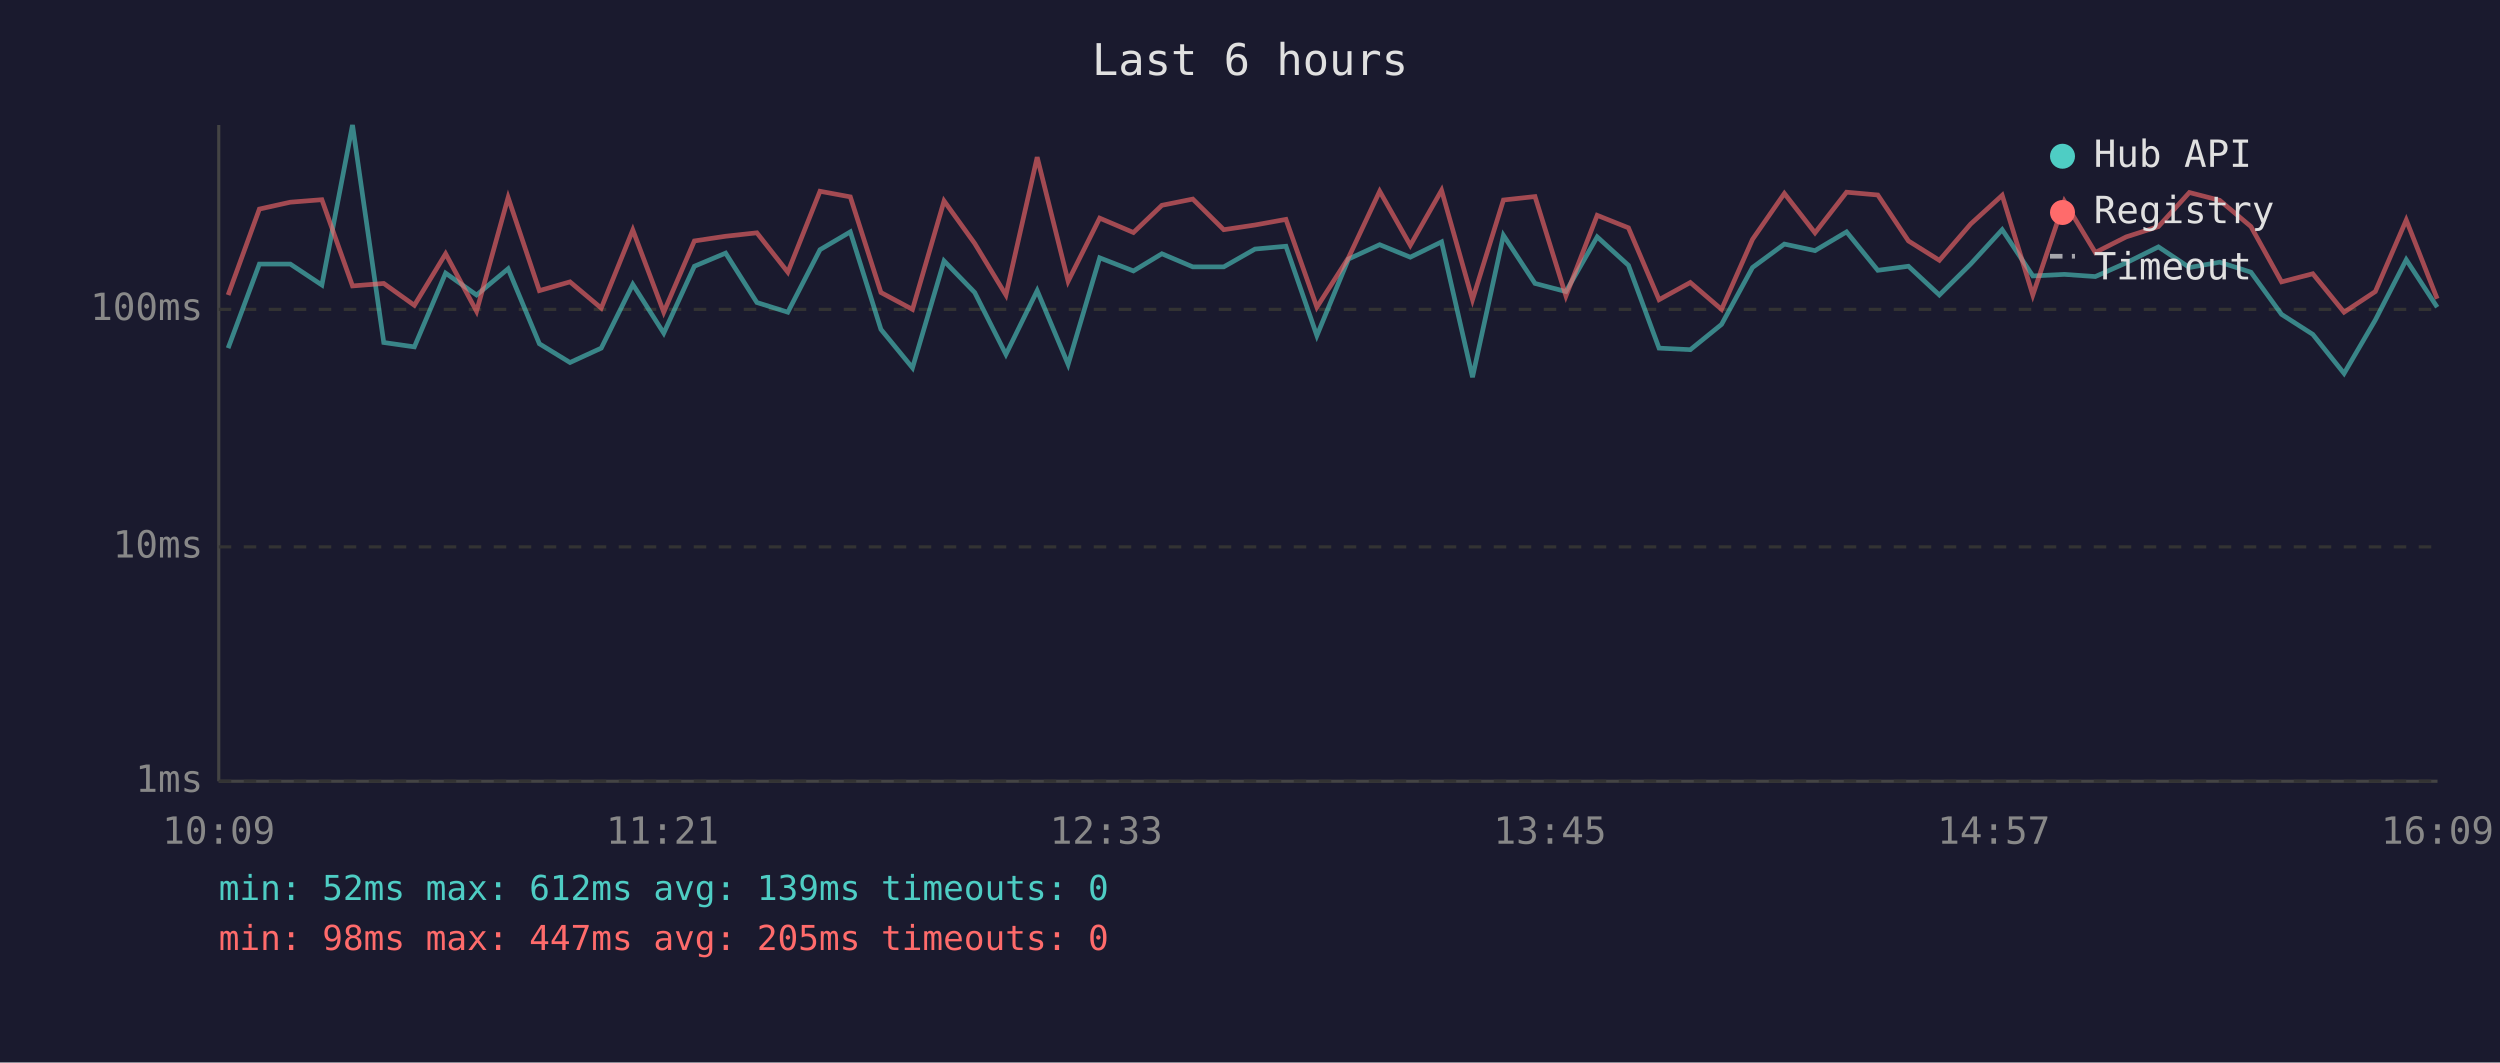
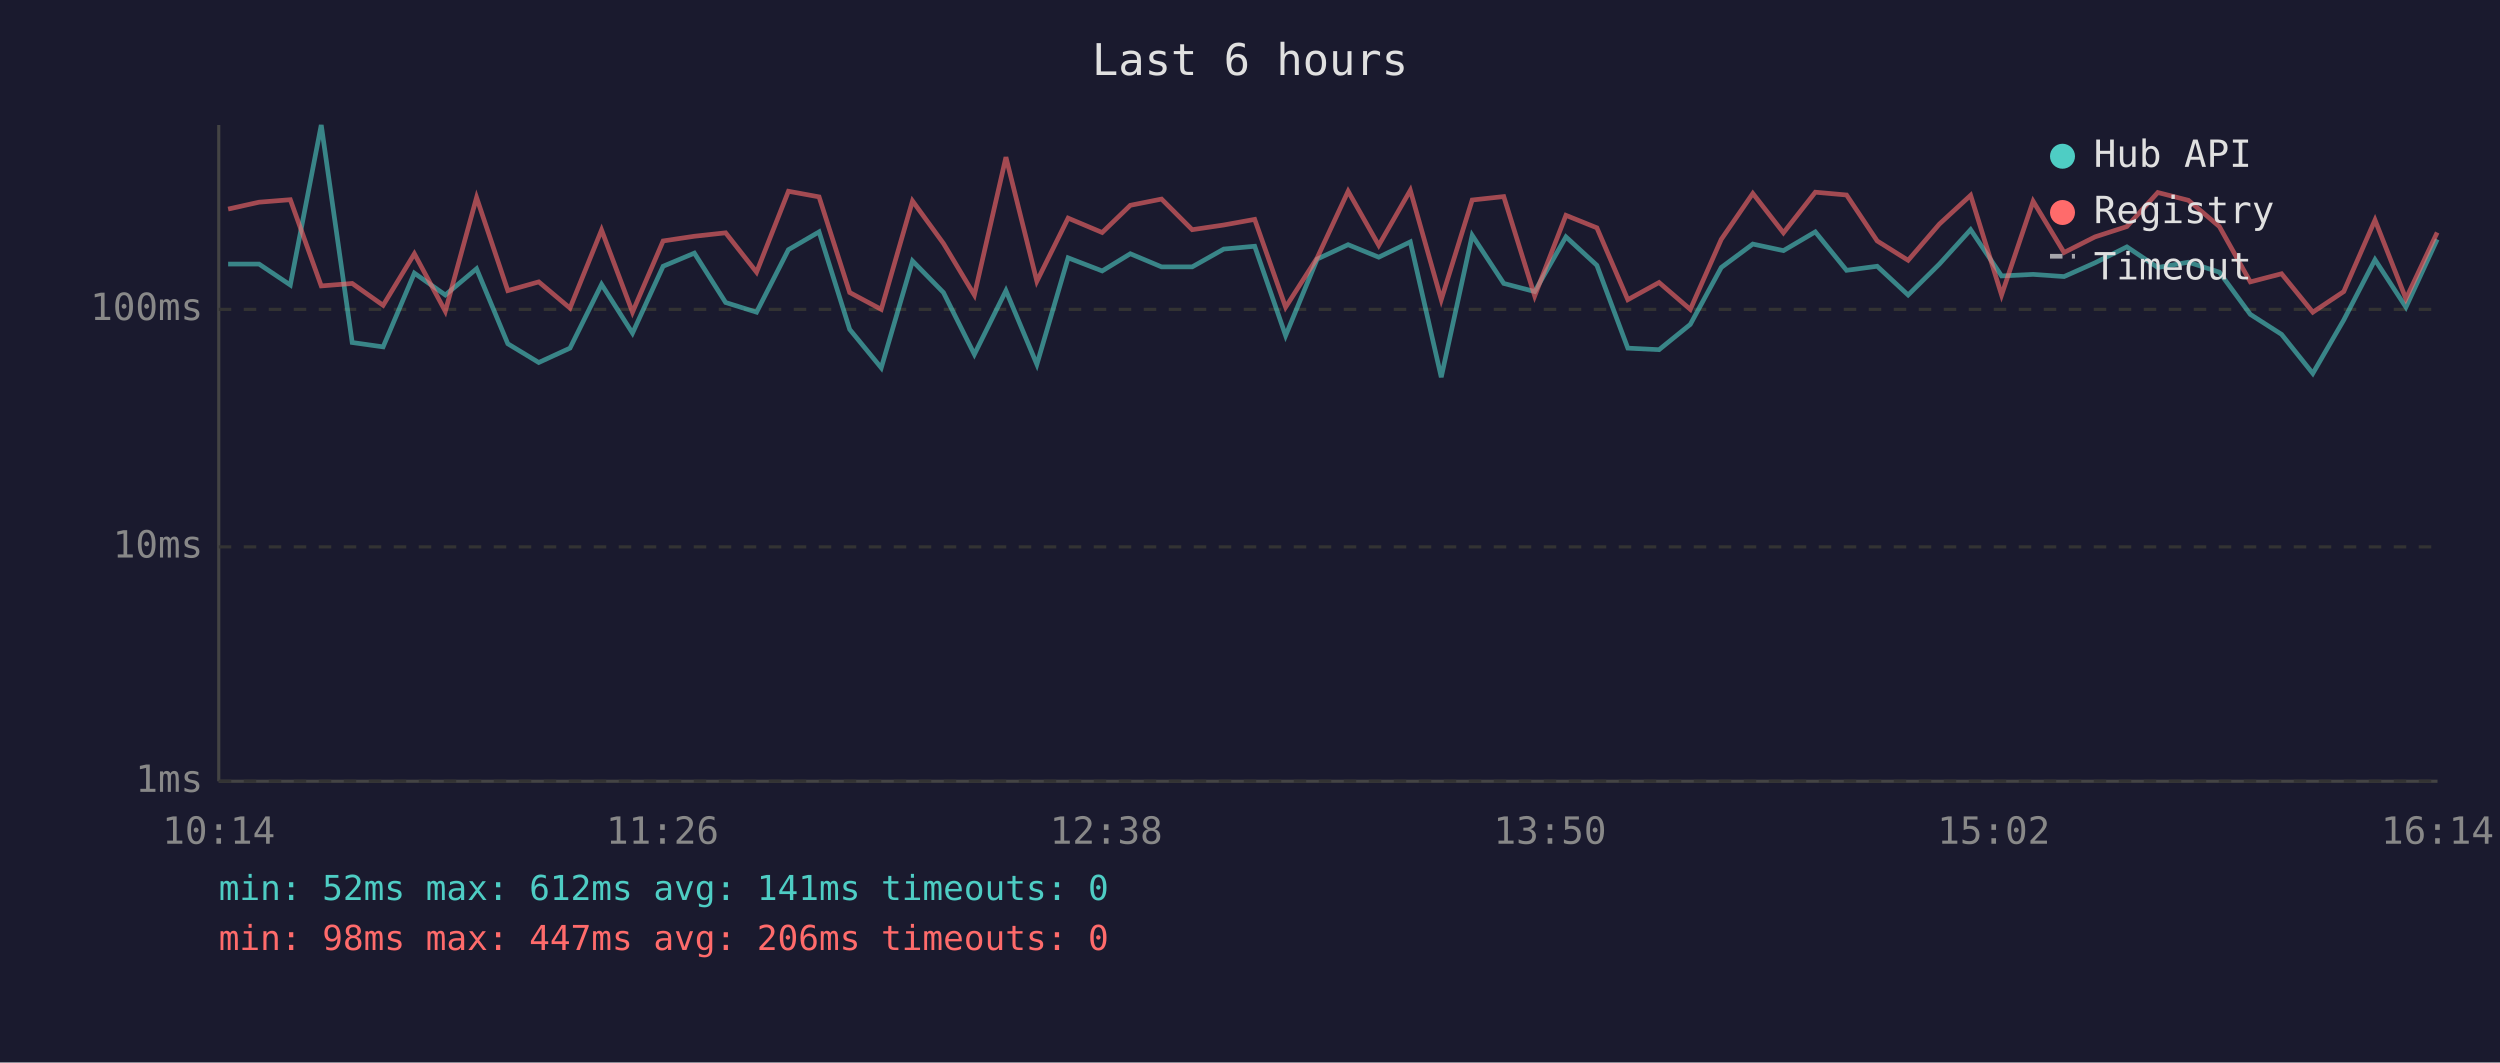
<svg xmlns="http://www.w3.org/2000/svg" viewBox="0 0 800 340" font-family="monospace" font-size="12">
  <rect width="800" height="340" fill="#1a1a2e" />
  <text x="400" y="24" fill="#e0e0e0" font-size="14" text-anchor="middle">Last 6 hours</text>
  <line x1="70" y1="40" x2="70" y2="250" stroke="#444" stroke-width="1" />
  <line x1="70" y1="250" x2="780" y2="250" stroke="#444" stroke-width="1" />
  <line x1="70" y1="250" x2="780" y2="250" stroke="#333" stroke-width="1" stroke-dasharray="4" />
  <text x="65" y="250" fill="#888" text-anchor="end" dominant-baseline="middle">1ms</text>
  <line x1="70" y1="175" x2="780" y2="175" stroke="#333" stroke-width="1" stroke-dasharray="4" />
  <text x="65" y="175" fill="#888" text-anchor="end" dominant-baseline="middle">10ms</text>
  <line x1="70" y1="99" x2="780" y2="99" stroke="#333" stroke-width="1" stroke-dasharray="4" />
  <text x="65" y="99" fill="#888" text-anchor="end" dominant-baseline="middle">100ms</text>
-   <text x="70" y="270" fill="#888" text-anchor="middle">10:09</text>
-   <text x="212" y="270" fill="#888" text-anchor="middle">11:21</text>
-   <text x="354" y="270" fill="#888" text-anchor="middle">12:33</text>
-   <text x="496" y="270" fill="#888" text-anchor="middle">13:45</text>
-   <text x="638" y="270" fill="#888" text-anchor="middle">14:57</text>
-   <text x="780" y="270" fill="#888" text-anchor="middle">16:09</text>
-   <polyline points="73.0,111.4 83.0,84.5 92.9,84.5 103.0,91.2 112.8,40.0 122.8,109.6 132.6,111.0 142.6,87.4 152.5,94.4 162.6,86.0 172.6,110.0 182.4,116.0 192.4,111.4 202.5,91.0 212.4,106.6 222.2,85.2 232.2,81.0 242.2,96.8 252.1,99.9 262.4,79.9 272.1,74.2 281.9,105.4 292.0,117.7 302.1,83.5 311.9,93.6 321.9,113.4 331.9,93.0 341.8,116.6 351.9,82.5 362.7,86.7 371.8,81.2 381.7,85.4 391.6,85.4 401.6,79.7 411.5,78.8 421.4,107.4 431.5,82.9 441.5,78.3 451.3,82.3 461.3,77.4 471.2,120.7 481.1,75.3 491.2,90.7 501.1,93.3 511.1,75.8 521.1,84.9 530.9,111.4 540.9,111.9 550.9,103.8 560.8,85.6 571.0,78.1 580.8,80.2 590.9,74.2 600.9,86.5 610.7,85.2 620.6,94.4 630.6,84.5 640.7,73.5 650.5,88.3 660.6,87.8 670.5,88.5 680.4,84.1 690.7,79.0 700.6,85.6 710.3,83.9 720.3,87.1 730.1,100.6 740.1,107.0 750.1,119.5 760.1,102.4 770.0,83.1 779.9,98.3" fill="none" stroke="#4ecdc4" stroke-width="1.5" opacity="0.6" />
-   <polyline points="73.0,94.4 83.0,66.9 92.9,64.7 103.0,63.9 112.8,91.5 122.8,90.7 132.6,97.7 142.6,81.2 152.5,99.6 162.6,63.2 172.6,93.0 182.4,90.2 192.4,98.6 202.5,73.6 212.4,99.9 222.2,77.1 232.2,75.6 242.2,74.5 252.1,87.1 262.4,61.2 272.1,63.0 281.9,93.6 292.0,99.0 302.1,64.3 311.9,77.9 321.9,94.4 331.9,50.3 341.8,90.0 351.9,69.8 362.7,74.4 371.8,65.7 381.7,63.7 391.6,73.5 401.6,72.0 411.5,70.2 421.4,98.3 431.5,82.5 441.5,61.2 451.3,78.5 461.3,60.9 471.2,95.9 481.1,64.0 491.2,62.9 501.1,94.7 511.1,68.9 521.1,72.9 530.9,95.9 540.9,90.4 550.9,99.0 560.8,76.6 571.0,61.9 580.8,74.5 590.9,61.5 600.9,62.4 610.7,77.1 620.6,83.3 630.6,71.7 640.7,62.5 650.5,94.4 660.6,64.4 670.5,80.8 680.4,75.8 690.7,72.5 700.6,61.6 710.3,64.1 720.3,72.5 730.1,90.2 740.1,87.6 750.1,99.9 760.1,93.3 770.0,70.4 779.9,95.6" fill="none" stroke="#ff6b6b" stroke-width="1.5" opacity="0.6" />
+   <text x="70" y="270" fill="#888" text-anchor="middle">10:14</text>
+   <text x="212" y="270" fill="#888" text-anchor="middle">11:26</text>
+   <text x="354" y="270" fill="#888" text-anchor="middle">12:38</text>
+   <text x="496" y="270" fill="#888" text-anchor="middle">13:50</text>
+   <text x="638" y="270" fill="#888" text-anchor="middle">15:02</text>
+   <text x="780" y="270" fill="#888" text-anchor="middle">16:14</text>
+   <polyline points="73.0,84.5 82.9,84.5 92.9,91.2 102.8,40.0 112.7,109.6 122.6,111.0 132.6,87.4 142.5,94.4 152.5,86.0 162.5,110.0 172.4,116.0 182.4,111.4 192.5,91.0 202.4,106.6 212.2,85.2 222.2,81.0 232.2,96.8 242.1,99.9 252.3,79.9 262.1,74.2 271.9,105.4 282.0,117.7 292.0,83.5 301.9,93.6 311.8,113.4 321.9,93.0 331.8,116.6 341.8,82.5 352.7,86.7 361.7,81.2 371.7,85.4 381.5,85.4 391.6,79.7 401.5,78.8 411.4,107.4 421.5,82.9 431.4,78.3 441.2,82.3 451.3,77.4 461.2,120.7 471.1,75.3 481.2,90.7 491.1,93.3 501.1,75.8 511.0,84.9 520.9,111.4 530.9,111.9 540.9,103.8 550.8,85.6 560.9,78.1 570.7,80.2 580.9,74.2 590.9,86.5 600.7,85.2 610.6,94.4 620.6,84.5 630.6,73.5 640.5,88.3 650.6,87.8 660.5,88.5 670.4,84.1 680.6,79.0 690.5,85.6 700.3,83.9 710.2,87.1 720.1,100.6 730.1,107.0 740.1,119.5 750.0,102.4 760.0,83.1 769.9,98.3 779.9,76.6" fill="none" stroke="#4ecdc4" stroke-width="1.5" opacity="0.6" />
+   <polyline points="73.0,66.9 82.9,64.7 92.9,63.9 102.8,91.5 112.7,90.7 122.6,97.7 132.6,81.2 142.5,99.6 152.5,63.2 162.5,93.0 172.4,90.2 182.4,98.6 192.5,73.6 202.4,99.9 212.2,77.1 222.2,75.6 232.2,74.5 242.1,87.1 252.3,61.2 262.1,63.0 271.9,93.6 282.0,99.0 292.0,64.3 301.9,77.9 311.8,94.4 321.9,50.3 331.8,90.0 341.8,69.8 352.7,74.4 361.7,65.7 371.7,63.7 381.5,73.5 391.6,72.0 401.5,70.2 411.4,98.3 421.5,82.5 431.4,61.2 441.2,78.5 451.3,60.9 461.2,95.9 471.1,64.0 481.2,62.9 491.1,94.7 501.1,68.9 511.0,72.9 520.9,95.9 530.9,90.4 540.9,99.0 550.8,76.6 560.9,61.9 570.7,74.5 580.9,61.5 590.9,62.4 600.7,77.1 610.6,83.3 620.6,71.7 630.6,62.5 640.5,94.4 650.6,64.4 660.5,80.8 670.4,75.8 680.6,72.5 690.5,61.6 700.3,64.1 710.2,72.5 720.1,90.2 730.1,87.6 740.1,99.9 750.0,93.3 760.0,70.4 769.9,95.6 779.9,74.4" fill="none" stroke="#ff6b6b" stroke-width="1.5" opacity="0.6" />
  <circle cx="660" cy="50" r="4" fill="#4ecdc4" />
  <text x="670" y="50" fill="#e0e0e0" dominant-baseline="middle">Hub API</text>
  <circle cx="660" cy="68" r="4" fill="#ff6b6b" />
  <text x="670" y="68" fill="#e0e0e0" dominant-baseline="middle">Registry</text>
  <line x1="656" y1="82" x2="664" y2="82" stroke="#e0e0e0" stroke-width="1.5" stroke-dasharray="4,3" opacity="0.7" />
  <text x="670" y="86" fill="#e0e0e0" dominant-baseline="middle">Timeout</text>
-   <text x="70" y="288" fill="#4ecdc4" font-size="11">min: 52ms  max: 612ms  avg: 139ms  timeouts: 0</text>
-   <text x="70" y="304" fill="#ff6b6b" font-size="11">min: 98ms  max: 447ms  avg: 205ms  timeouts: 0</text>
+   <text x="70" y="288" fill="#4ecdc4" font-size="11">min: 52ms  max: 612ms  avg: 141ms  timeouts: 0</text>
+   <text x="70" y="304" fill="#ff6b6b" font-size="11">min: 98ms  max: 447ms  avg: 206ms  timeouts: 0</text>
</svg>
